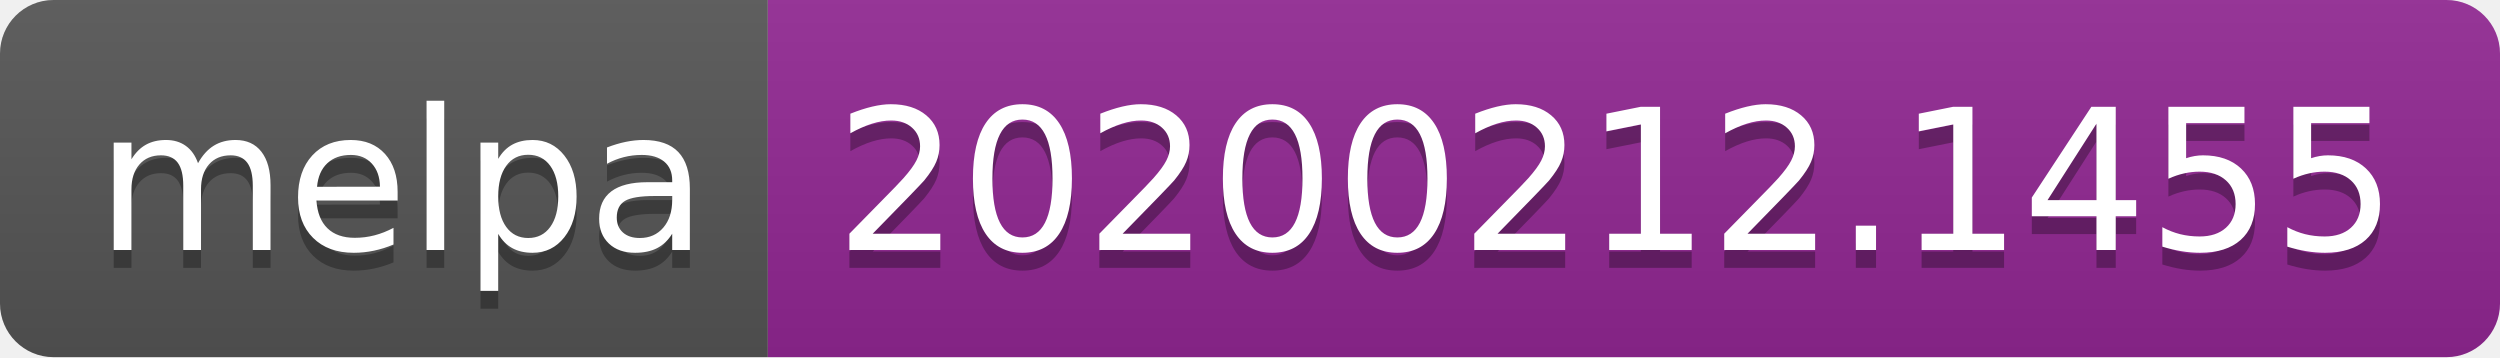
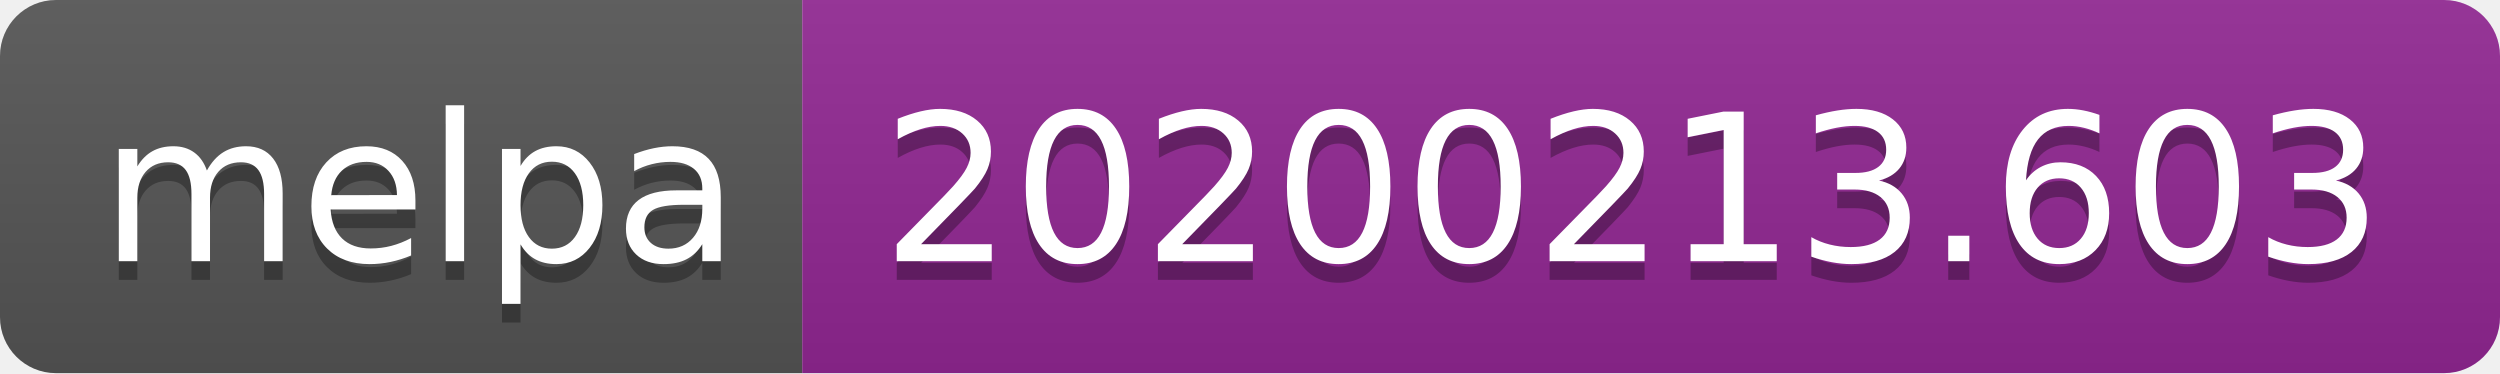
- <svg xmlns="http://www.w3.org/2000/svg" width="140" height="20">
+ <svg xmlns="http://www.w3.org/2000/svg" width="134" height="20">
  <linearGradient id="b" x2="0" y2="100%">
    <stop offset="0" stop-color="#bbb" stop-opacity=".1" />
    <stop offset="1" stop-opacity=".1" />
  </linearGradient>
  <clipPath id="a">
-     <rect width="140" height="20" rx="3" fill="#fff" />
+     <rect width="134" height="20" rx="3" fill="#fff" />
  </clipPath>
  <g clip-path="url(#a)">
    <path fill="#555" d="M0 0h43v20H0z" />
-     <path fill="#922793" d="M43 0h97v20H43z" />
-     <path fill="url(#b)" d="M0 0h140v20H0z" />
+     <path fill="#922793" d="M43 0h91v20H43z" />
+     <path fill="url(#b)" d="M0 0h134v20H0z" />
  </g>
  <g fill="#fff" text-anchor="middle" font-family="DejaVu Sans,Verdana,Geneva,sans-serif" font-size="110">
    <text x="225" y="150" fill="#010101" fill-opacity=".3" transform="scale(.1)" textLength="330">melpa</text>
    <text x="225" y="140" transform="scale(.1)" textLength="330">melpa</text>
-     <text x="905" y="150" fill="#010101" fill-opacity=".3" transform="scale(.1)" textLength="870">20200212.1455</text>
-     <text x="905" y="140" transform="scale(.1)" textLength="870">20200212.1455</text>
+     <text x="875" y="150" fill="#010101" fill-opacity=".3" transform="scale(.1)" textLength="810">20200213.603</text>
+     <text x="875" y="140" transform="scale(.1)" textLength="810">20200213.603</text>
  </g>
</svg>
